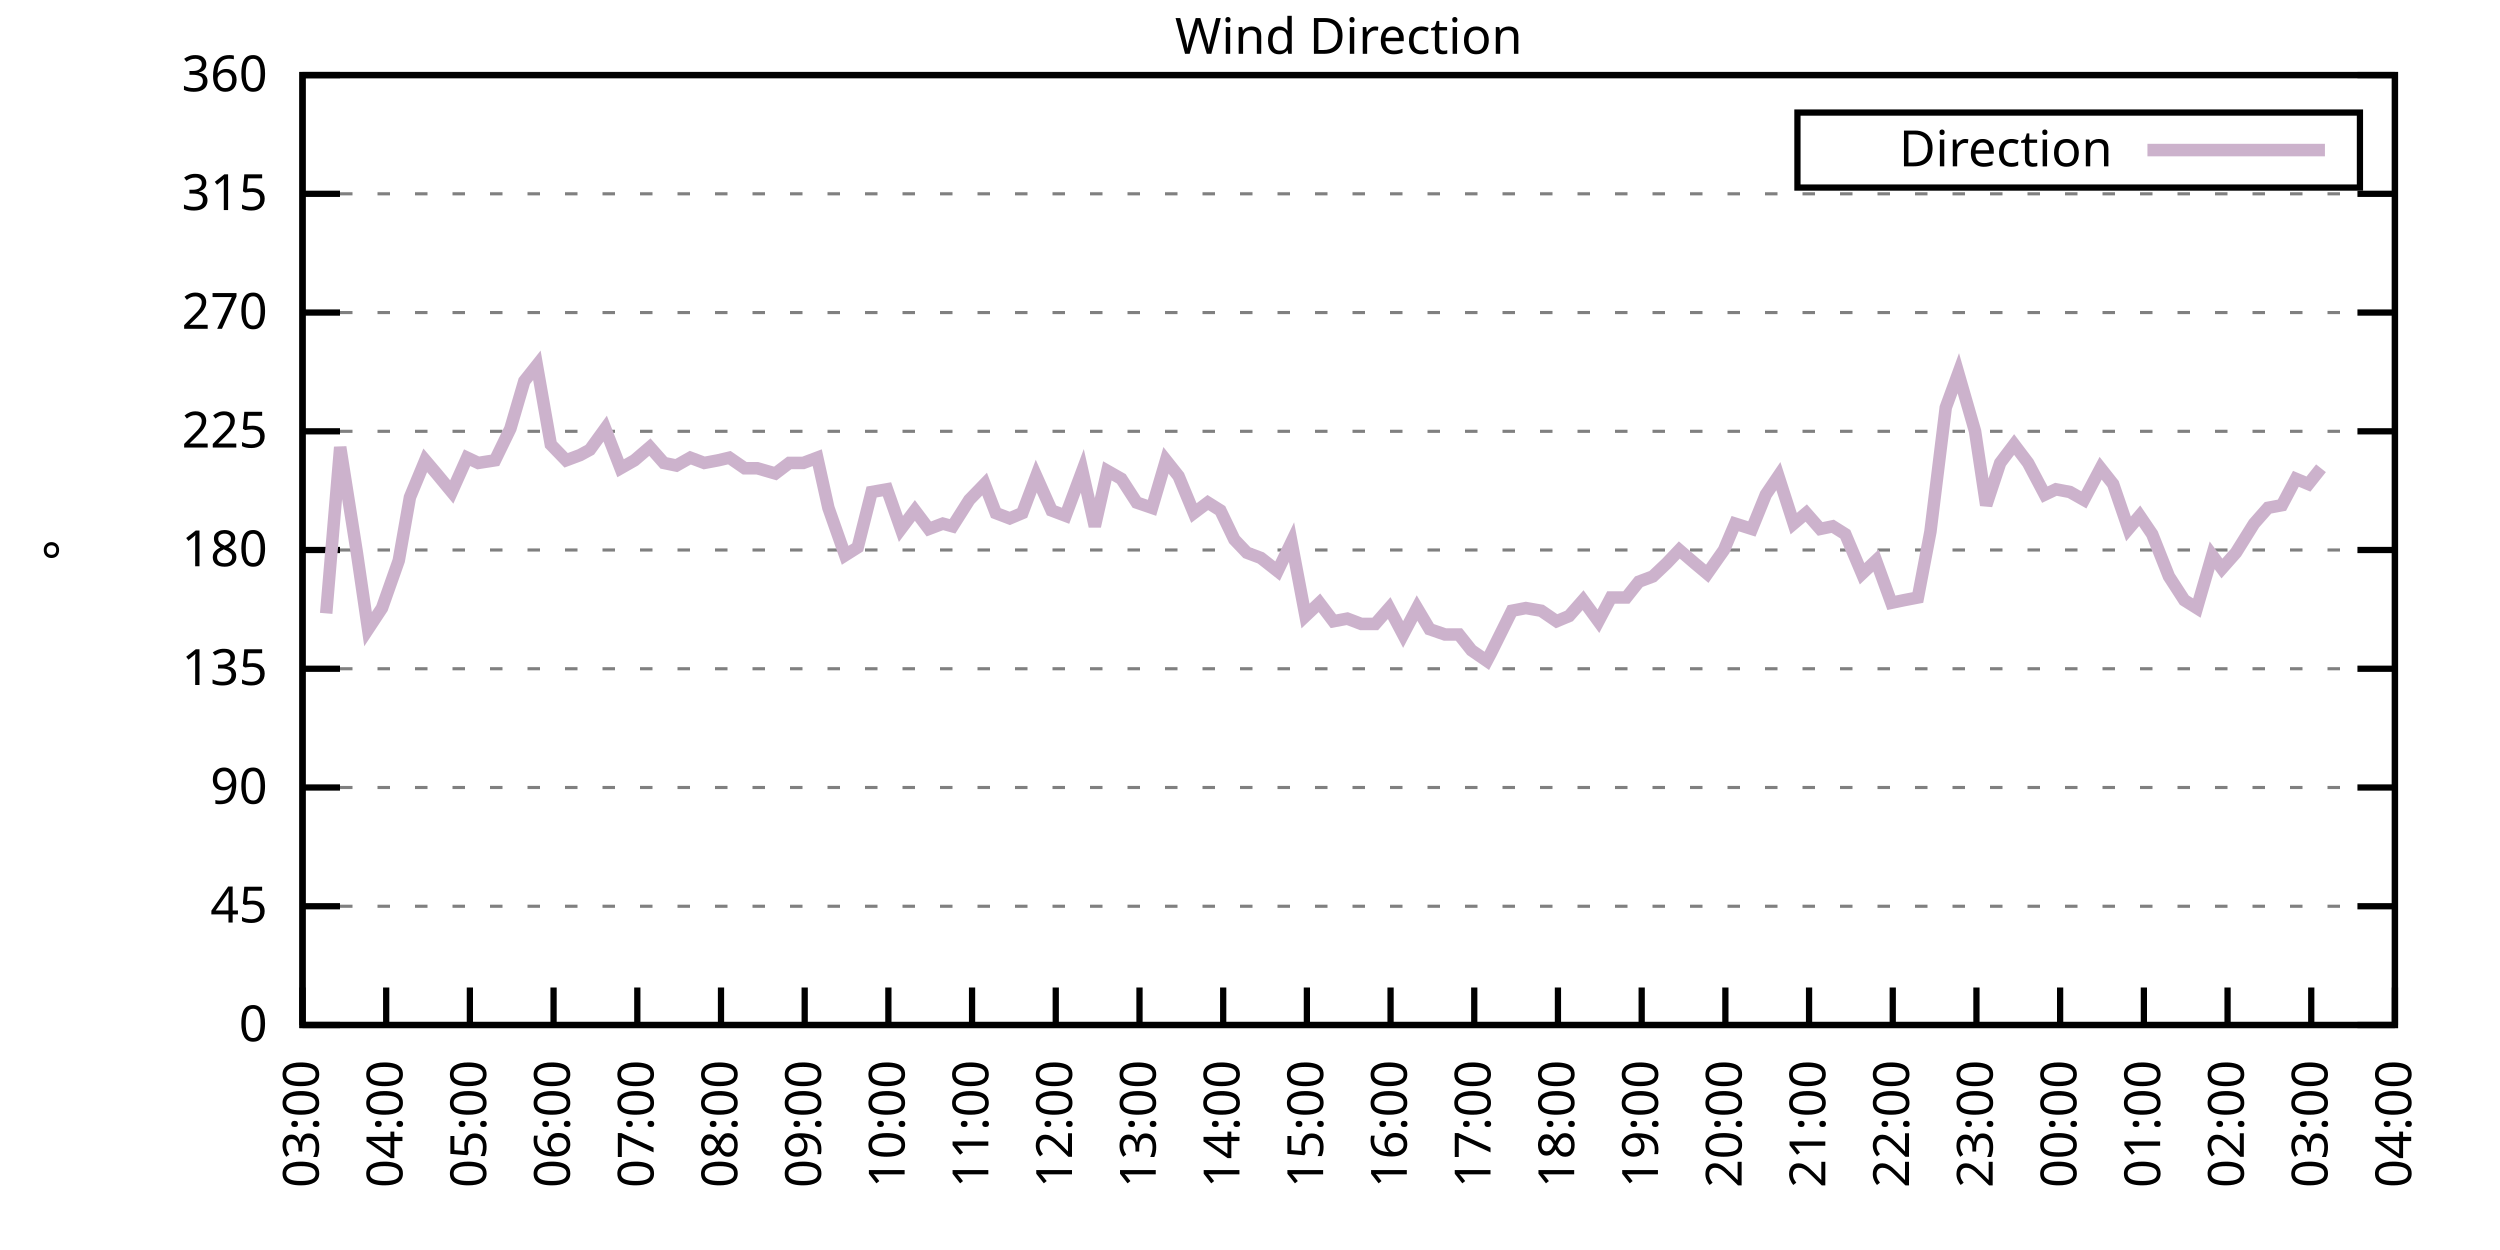
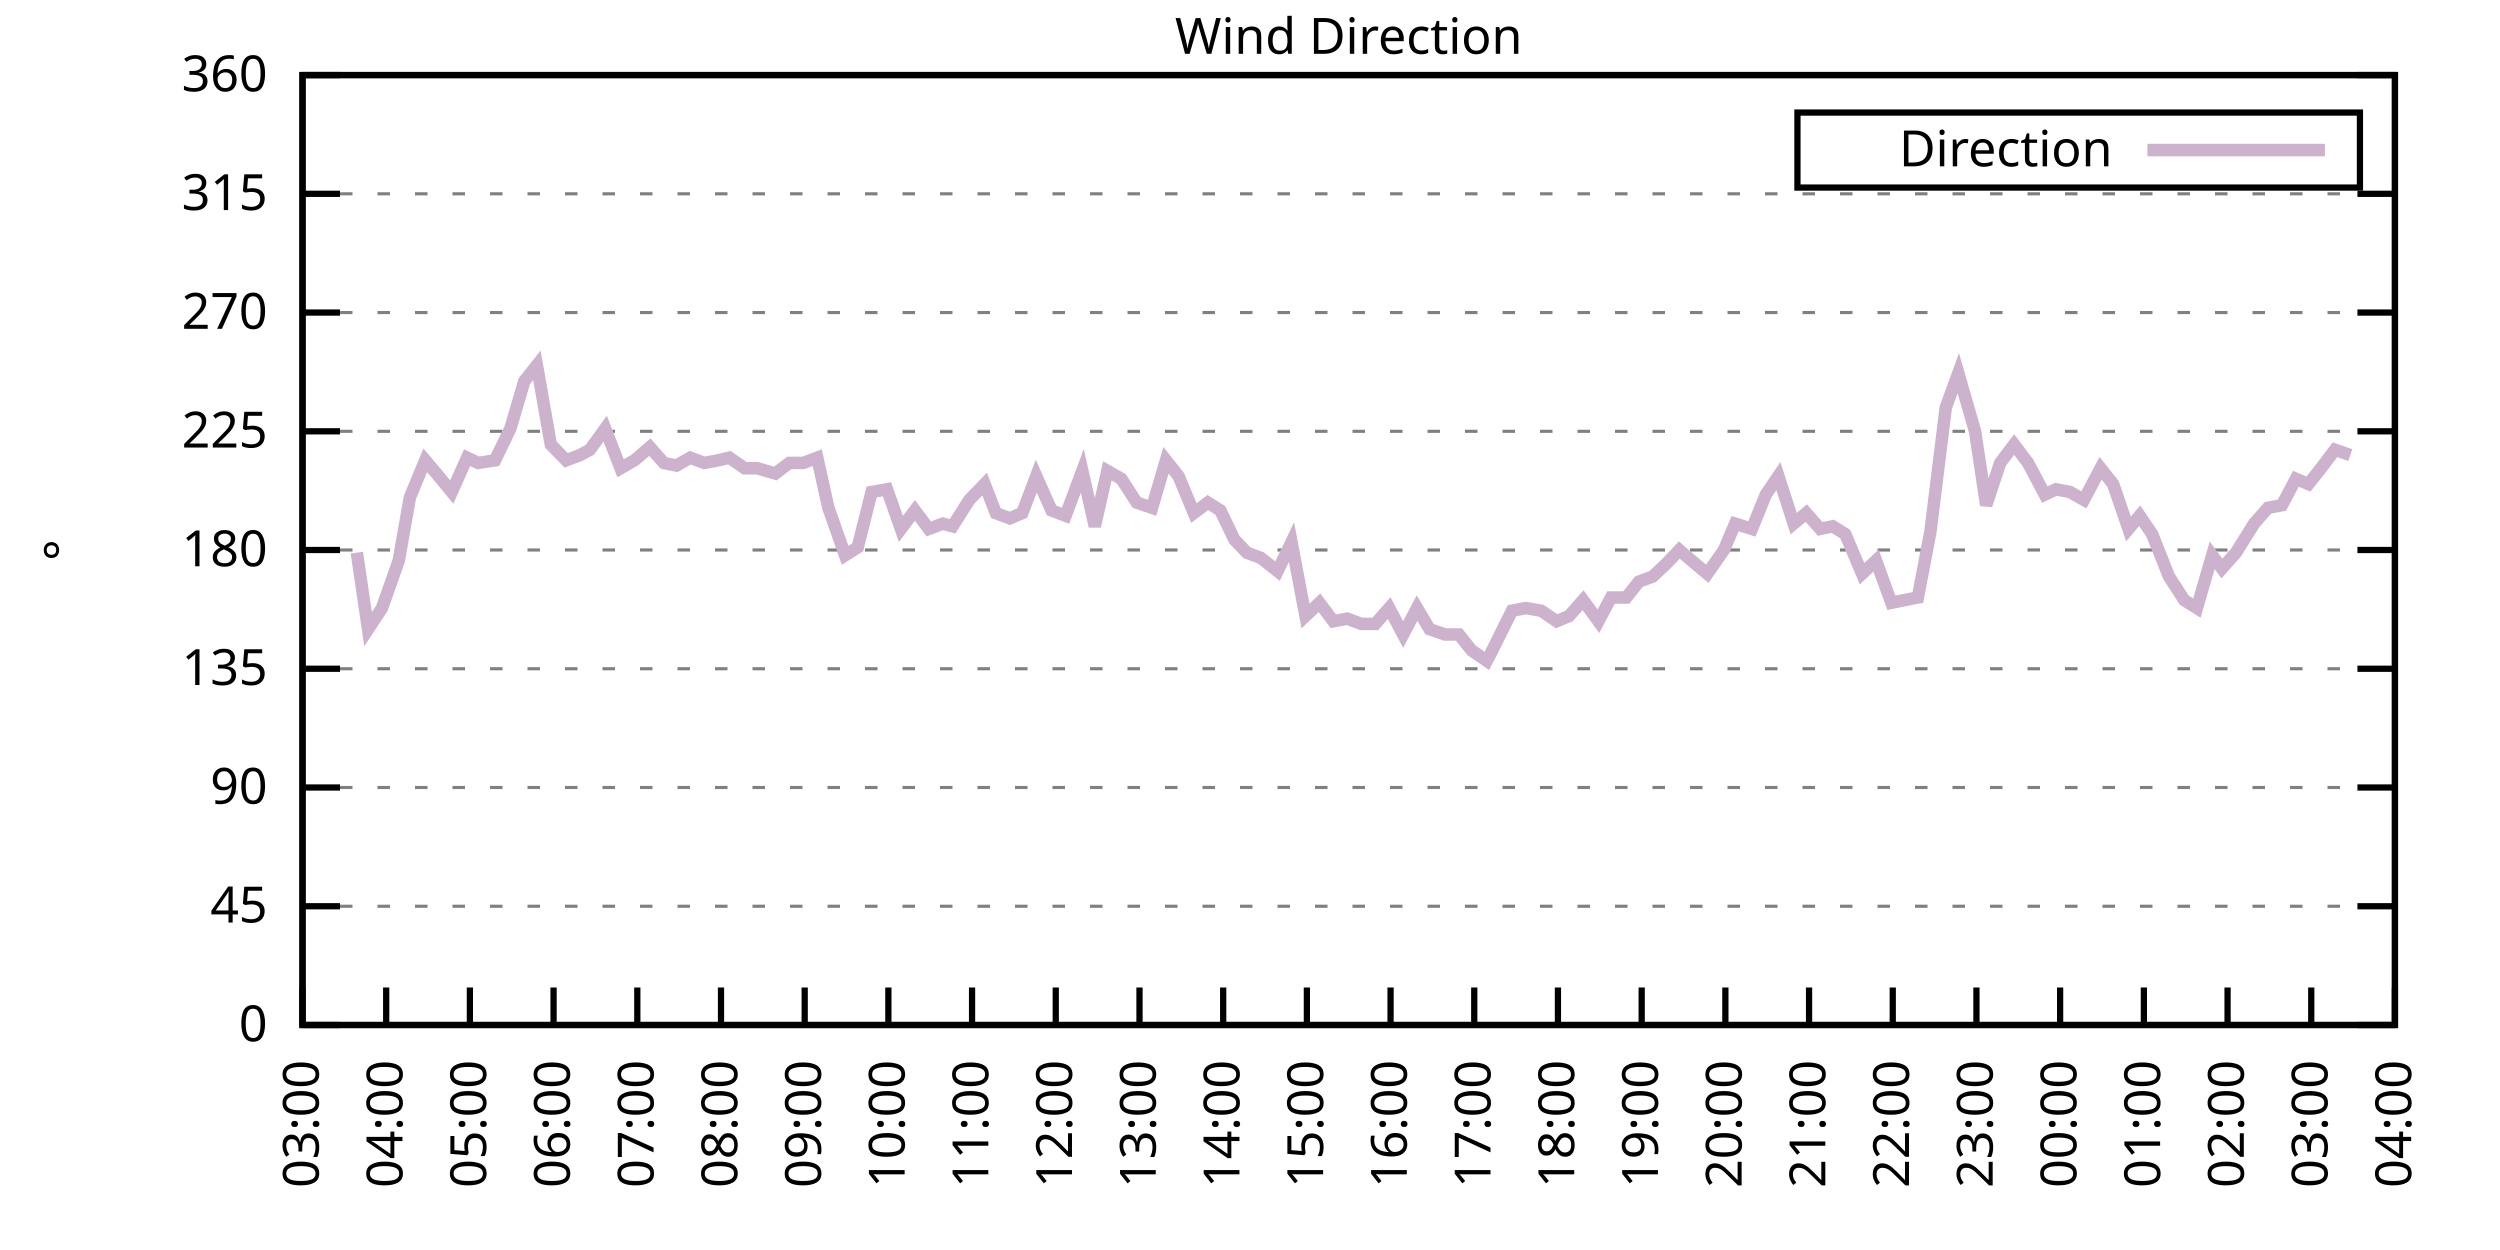
<svg xmlns="http://www.w3.org/2000/svg" xmlns:xlink="http://www.w3.org/1999/xlink" width="400" height="200" viewBox="0 0 400 200">
  <g id="gnuplot_canvas">
    <rect x="0" y="0" width="400" height="200" fill="none" />
    <defs>
      <circle id="gpDot" r="0.5" stroke-width="0.5" stroke="currentColor" />
      <path id="gpPt0" stroke-width="0.333" stroke="currentColor" d="M-1,0 h2 M0,-1 v2" />
      <path id="gpPt1" stroke-width="0.333" stroke="currentColor" d="M-1,-1 L1,1 M1,-1 L-1,1" />
      <path id="gpPt2" stroke-width="0.333" stroke="currentColor" d="M-1,0 L1,0 M0,-1 L0,1 M-1,-1 L1,1 M-1,1 L1,-1" />
      <rect id="gpPt3" stroke-width="0.333" stroke="currentColor" x="-1" y="-1" width="2" height="2" />
      <rect id="gpPt4" stroke-width="0.333" stroke="currentColor" fill="currentColor" x="-1" y="-1" width="2" height="2" />
      <circle id="gpPt5" stroke-width="0.333" stroke="currentColor" cx="0" cy="0" r="1" />
      <use xlink:href="#gpPt5" id="gpPt6" fill="currentColor" stroke="none" />
      <path id="gpPt7" stroke-width="0.333" stroke="currentColor" d="M0,-1.33 L-1.33,0.67 L1.33,0.67 z" />
      <use xlink:href="#gpPt7" id="gpPt8" fill="currentColor" stroke="none" />
      <use xlink:href="#gpPt7" id="gpPt9" stroke="currentColor" transform="rotate(180)" />
      <use xlink:href="#gpPt9" id="gpPt10" fill="currentColor" stroke="none" />
      <use xlink:href="#gpPt3" id="gpPt11" stroke="currentColor" transform="rotate(45)" />
      <use xlink:href="#gpPt11" id="gpPt12" fill="currentColor" stroke="none" />
      <path id="gpPt13" stroke-width="0.333" stroke="currentColor" d="M0,1.330 L1.265,0.411 L0.782,-1.067 L-0.782,-1.076 L-1.265,0.411 z" />
      <use xlink:href="#gpPt13" id="gpPt14" fill="currentColor" stroke="none" />
      <filter id="textbox" filterUnits="objectBoundingBox" x="0" y="0" height="1" width="1">
        <feFlood flood-color="white" flood-opacity="1" result="bgnd" />
        <feComposite in="SourceGraphic" in2="bgnd" operator="atop" />
      </filter>
      <filter id="greybox" filterUnits="objectBoundingBox" x="0" y="0" height="1" width="1">
        <feFlood flood-color="lightgrey" flood-opacity="1" result="grey" />
        <feComposite in="SourceGraphic" in2="grey" operator="atop" />
      </filter>
    </defs>
    <g fill="none" color="white" stroke="currentColor" stroke-width="1.00" stroke-linecap="butt" stroke-linejoin="miter">
</g>
    <g fill="none" color="black" stroke="currentColor" stroke-width="1.00" stroke-linecap="butt" stroke-linejoin="miter">
      <g stroke="none" shape-rendering="crispEdges">
        <polygon fill="rgb(255, 255, 255)" points="48.40,164.00 383.18,164.00 383.18,12.02 48.40,12.02 " />
      </g>
    </g>
    <g fill="none" color="black" stroke="currentColor" stroke-width="1.00" stroke-linecap="butt" stroke-linejoin="miter">
</g>
    <g fill="none" color="black" stroke="black" stroke-width="0.50" stroke-linecap="butt" stroke-linejoin="miter">
</g>
    <g fill="none" color="gray" stroke="currentColor" stroke-width="0.50" stroke-linecap="butt" stroke-linejoin="miter">
      <path stroke="gray" stroke-dasharray="2,4" class="gridline" d="M48.40,164.00 L383.19,164.00  " />
    </g>
    <g fill="none" color="gray" stroke="gray" stroke-width="1.00" stroke-linecap="butt" stroke-linejoin="miter">
</g>
    <g fill="none" color="black" stroke="currentColor" stroke-width="1.00" stroke-linecap="butt" stroke-linejoin="miter">
      <path stroke="black" d="M48.40,164.00 L54.40,164.00 M383.19,164.00 L377.19,164.00  " />
      <g transform="translate(42.80,166.60)" stroke="none" fill="black" font-family="Sans" font-size="8.00" text-anchor="end">
        <text>
          <tspan font-family="Sans"> 0</tspan>
        </text>
      </g>
    </g>
    <g fill="none" color="black" stroke="currentColor" stroke-width="1.00" stroke-linecap="butt" stroke-linejoin="miter">
</g>
    <g fill="none" color="black" stroke="black" stroke-width="0.50" stroke-linecap="butt" stroke-linejoin="miter">
</g>
    <g fill="none" color="gray" stroke="currentColor" stroke-width="0.50" stroke-linecap="butt" stroke-linejoin="miter">
      <path stroke="gray" stroke-dasharray="2,4" class="gridline" d="M48.40,145.00 L383.19,145.00  " />
    </g>
    <g fill="none" color="gray" stroke="gray" stroke-width="1.00" stroke-linecap="butt" stroke-linejoin="miter">
</g>
    <g fill="none" color="black" stroke="currentColor" stroke-width="1.00" stroke-linecap="butt" stroke-linejoin="miter">
      <path stroke="black" d="M48.40,145.00 L54.40,145.00 M383.19,145.00 L377.19,145.00  " />
      <g transform="translate(42.80,147.60)" stroke="none" fill="black" font-family="Sans" font-size="8.00" text-anchor="end">
        <text>
          <tspan font-family="Sans"> 45</tspan>
        </text>
      </g>
    </g>
    <g fill="none" color="black" stroke="currentColor" stroke-width="1.00" stroke-linecap="butt" stroke-linejoin="miter">
</g>
    <g fill="none" color="black" stroke="black" stroke-width="0.50" stroke-linecap="butt" stroke-linejoin="miter">
</g>
    <g fill="none" color="gray" stroke="currentColor" stroke-width="0.50" stroke-linecap="butt" stroke-linejoin="miter">
      <path stroke="gray" stroke-dasharray="2,4" class="gridline" d="M48.40,126.00 L383.19,126.00  " />
    </g>
    <g fill="none" color="gray" stroke="gray" stroke-width="1.00" stroke-linecap="butt" stroke-linejoin="miter">
</g>
    <g fill="none" color="black" stroke="currentColor" stroke-width="1.00" stroke-linecap="butt" stroke-linejoin="miter">
      <path stroke="black" d="M48.40,126.00 L54.40,126.00 M383.19,126.00 L377.19,126.00  " />
      <g transform="translate(42.80,128.60)" stroke="none" fill="black" font-family="Sans" font-size="8.00" text-anchor="end">
        <text>
          <tspan font-family="Sans"> 90</tspan>
        </text>
      </g>
    </g>
    <g fill="none" color="black" stroke="currentColor" stroke-width="1.00" stroke-linecap="butt" stroke-linejoin="miter">
</g>
    <g fill="none" color="black" stroke="black" stroke-width="0.50" stroke-linecap="butt" stroke-linejoin="miter">
</g>
    <g fill="none" color="gray" stroke="currentColor" stroke-width="0.50" stroke-linecap="butt" stroke-linejoin="miter">
      <path stroke="gray" stroke-dasharray="2,4" class="gridline" d="M48.40,107.00 L383.19,107.00  " />
    </g>
    <g fill="none" color="gray" stroke="gray" stroke-width="1.00" stroke-linecap="butt" stroke-linejoin="miter">
</g>
    <g fill="none" color="black" stroke="currentColor" stroke-width="1.00" stroke-linecap="butt" stroke-linejoin="miter">
      <path stroke="black" d="M48.40,107.00 L54.40,107.00 M383.19,107.00 L377.19,107.00  " />
      <g transform="translate(42.80,109.60)" stroke="none" fill="black" font-family="Sans" font-size="8.00" text-anchor="end">
        <text>
          <tspan font-family="Sans"> 135</tspan>
        </text>
      </g>
    </g>
    <g fill="none" color="black" stroke="currentColor" stroke-width="1.00" stroke-linecap="butt" stroke-linejoin="miter">
</g>
    <g fill="none" color="black" stroke="black" stroke-width="0.50" stroke-linecap="butt" stroke-linejoin="miter">
</g>
    <g fill="none" color="gray" stroke="currentColor" stroke-width="0.50" stroke-linecap="butt" stroke-linejoin="miter">
      <path stroke="gray" stroke-dasharray="2,4" class="gridline" d="M48.40,88.00 L383.19,88.00  " />
    </g>
    <g fill="none" color="gray" stroke="gray" stroke-width="1.00" stroke-linecap="butt" stroke-linejoin="miter">
</g>
    <g fill="none" color="black" stroke="currentColor" stroke-width="1.00" stroke-linecap="butt" stroke-linejoin="miter">
      <path stroke="black" d="M48.40,88.00 L54.40,88.00 M383.19,88.00 L377.19,88.00  " />
      <g transform="translate(42.80,90.60)" stroke="none" fill="black" font-family="Sans" font-size="8.00" text-anchor="end">
        <text>
          <tspan font-family="Sans"> 180</tspan>
        </text>
      </g>
    </g>
    <g fill="none" color="black" stroke="currentColor" stroke-width="1.00" stroke-linecap="butt" stroke-linejoin="miter">
</g>
    <g fill="none" color="black" stroke="black" stroke-width="0.50" stroke-linecap="butt" stroke-linejoin="miter">
</g>
    <g fill="none" color="gray" stroke="currentColor" stroke-width="0.50" stroke-linecap="butt" stroke-linejoin="miter">
      <path stroke="gray" stroke-dasharray="2,4" class="gridline" d="M48.40,69.01 L383.19,69.01  " />
    </g>
    <g fill="none" color="gray" stroke="gray" stroke-width="1.00" stroke-linecap="butt" stroke-linejoin="miter">
</g>
    <g fill="none" color="black" stroke="currentColor" stroke-width="1.00" stroke-linecap="butt" stroke-linejoin="miter">
      <path stroke="black" d="M48.40,69.01 L54.40,69.01 M383.19,69.01 L377.19,69.01  " />
      <g transform="translate(42.80,71.61)" stroke="none" fill="black" font-family="Sans" font-size="8.00" text-anchor="end">
        <text>
          <tspan font-family="Sans"> 225</tspan>
        </text>
      </g>
    </g>
    <g fill="none" color="black" stroke="currentColor" stroke-width="1.00" stroke-linecap="butt" stroke-linejoin="miter">
</g>
    <g fill="none" color="black" stroke="black" stroke-width="0.50" stroke-linecap="butt" stroke-linejoin="miter">
</g>
    <g fill="none" color="gray" stroke="currentColor" stroke-width="0.50" stroke-linecap="butt" stroke-linejoin="miter">
      <path stroke="gray" stroke-dasharray="2,4" class="gridline" d="M48.40,50.01 L383.19,50.01  " />
    </g>
    <g fill="none" color="gray" stroke="gray" stroke-width="1.00" stroke-linecap="butt" stroke-linejoin="miter">
</g>
    <g fill="none" color="black" stroke="currentColor" stroke-width="1.00" stroke-linecap="butt" stroke-linejoin="miter">
      <path stroke="black" d="M48.40,50.01 L54.40,50.01 M383.19,50.01 L377.19,50.01  " />
      <g transform="translate(42.80,52.61)" stroke="none" fill="black" font-family="Sans" font-size="8.00" text-anchor="end">
        <text>
          <tspan font-family="Sans"> 270</tspan>
        </text>
      </g>
    </g>
    <g fill="none" color="black" stroke="currentColor" stroke-width="1.00" stroke-linecap="butt" stroke-linejoin="miter">
</g>
    <g fill="none" color="black" stroke="black" stroke-width="0.50" stroke-linecap="butt" stroke-linejoin="miter">
</g>
    <g fill="none" color="gray" stroke="currentColor" stroke-width="0.50" stroke-linecap="butt" stroke-linejoin="miter">
      <path stroke="gray" stroke-dasharray="2,4" class="gridline" d="M48.40,31.01 L383.19,31.01  " />
    </g>
    <g fill="none" color="gray" stroke="gray" stroke-width="1.00" stroke-linecap="butt" stroke-linejoin="miter">
</g>
    <g fill="none" color="black" stroke="currentColor" stroke-width="1.00" stroke-linecap="butt" stroke-linejoin="miter">
      <path stroke="black" d="M48.40,31.01 L54.40,31.01 M383.19,31.01 L377.19,31.01  " />
      <g transform="translate(42.80,33.61)" stroke="none" fill="black" font-family="Sans" font-size="8.00" text-anchor="end">
        <text>
          <tspan font-family="Sans"> 315</tspan>
        </text>
      </g>
    </g>
    <g fill="none" color="black" stroke="currentColor" stroke-width="1.00" stroke-linecap="butt" stroke-linejoin="miter">
</g>
    <g fill="none" color="black" stroke="black" stroke-width="0.50" stroke-linecap="butt" stroke-linejoin="miter">
</g>
    <g fill="none" color="gray" stroke="currentColor" stroke-width="0.50" stroke-linecap="butt" stroke-linejoin="miter">
      <path stroke="gray" stroke-dasharray="2,4" class="gridline" d="M48.40,12.01 L383.19,12.01  " />
    </g>
    <g fill="none" color="gray" stroke="gray" stroke-width="1.00" stroke-linecap="butt" stroke-linejoin="miter">
</g>
    <g fill="none" color="black" stroke="currentColor" stroke-width="1.00" stroke-linecap="butt" stroke-linejoin="miter">
      <path stroke="black" d="M48.40,12.01 L54.40,12.01 M383.19,12.01 L377.19,12.01  " />
      <g transform="translate(42.80,14.61)" stroke="none" fill="black" font-family="Sans" font-size="8.00" text-anchor="end">
        <text>
          <tspan font-family="Sans"> 360</tspan>
        </text>
      </g>
    </g>
    <g fill="none" color="black" stroke="currentColor" stroke-width="1.00" stroke-linecap="butt" stroke-linejoin="miter">
      <path stroke="black" d="M48.40,164.00 L48.40,158.00  " />
      <g transform="translate(51.00,169.60) rotate(270.00)" stroke="none" fill="black" font-family="Sans" font-size="8.00" text-anchor="end">
        <text>
          <tspan font-family="Sans">03:00</tspan>
        </text>
      </g>
    </g>
    <g fill="none" color="black" stroke="currentColor" stroke-width="1.00" stroke-linecap="butt" stroke-linejoin="miter">
      <path stroke="black" d="M61.79,164.00 L61.79,158.00  " />
      <g transform="translate(64.39,169.60) rotate(270.00)" stroke="none" fill="black" font-family="Sans" font-size="8.00" text-anchor="end">
        <text>
          <tspan font-family="Sans">04:00</tspan>
        </text>
      </g>
    </g>
    <g fill="none" color="black" stroke="currentColor" stroke-width="1.00" stroke-linecap="butt" stroke-linejoin="miter">
      <path stroke="black" d="M75.18,164.00 L75.18,158.00  " />
      <g transform="translate(77.78,169.60) rotate(270.00)" stroke="none" fill="black" font-family="Sans" font-size="8.00" text-anchor="end">
        <text>
          <tspan font-family="Sans">05:00</tspan>
        </text>
      </g>
    </g>
    <g fill="none" color="black" stroke="currentColor" stroke-width="1.00" stroke-linecap="butt" stroke-linejoin="miter">
      <path stroke="black" d="M88.57,164.00 L88.57,158.00  " />
      <g transform="translate(91.17,169.60) rotate(270.00)" stroke="none" fill="black" font-family="Sans" font-size="8.00" text-anchor="end">
        <text>
          <tspan font-family="Sans">06:00</tspan>
        </text>
      </g>
    </g>
    <g fill="none" color="black" stroke="currentColor" stroke-width="1.00" stroke-linecap="butt" stroke-linejoin="miter">
      <path stroke="black" d="M101.97,164.00 L101.97,158.00  " />
      <g transform="translate(104.57,169.60) rotate(270.00)" stroke="none" fill="black" font-family="Sans" font-size="8.00" text-anchor="end">
        <text>
          <tspan font-family="Sans">07:00</tspan>
        </text>
      </g>
    </g>
    <g fill="none" color="black" stroke="currentColor" stroke-width="1.00" stroke-linecap="butt" stroke-linejoin="miter">
      <path stroke="black" d="M115.36,164.00 L115.36,158.00  " />
      <g transform="translate(117.96,169.60) rotate(270.00)" stroke="none" fill="black" font-family="Sans" font-size="8.00" text-anchor="end">
        <text>
          <tspan font-family="Sans">08:00</tspan>
        </text>
      </g>
    </g>
    <g fill="none" color="black" stroke="currentColor" stroke-width="1.00" stroke-linecap="butt" stroke-linejoin="miter">
      <path stroke="black" d="M128.75,164.00 L128.75,158.00  " />
      <g transform="translate(131.35,169.60) rotate(270.00)" stroke="none" fill="black" font-family="Sans" font-size="8.00" text-anchor="end">
        <text>
          <tspan font-family="Sans">09:00</tspan>
        </text>
      </g>
    </g>
    <g fill="none" color="black" stroke="currentColor" stroke-width="1.00" stroke-linecap="butt" stroke-linejoin="miter">
      <path stroke="black" d="M142.14,164.00 L142.14,158.00  " />
      <g transform="translate(144.74,169.60) rotate(270.00)" stroke="none" fill="black" font-family="Sans" font-size="8.00" text-anchor="end">
        <text>
          <tspan font-family="Sans">10:00</tspan>
        </text>
      </g>
    </g>
    <g fill="none" color="black" stroke="currentColor" stroke-width="1.00" stroke-linecap="butt" stroke-linejoin="miter">
      <path stroke="black" d="M155.53,164.00 L155.53,158.00  " />
      <g transform="translate(158.13,169.60) rotate(270.00)" stroke="none" fill="black" font-family="Sans" font-size="8.00" text-anchor="end">
        <text>
          <tspan font-family="Sans">11:00</tspan>
        </text>
      </g>
    </g>
    <g fill="none" color="black" stroke="currentColor" stroke-width="1.00" stroke-linecap="butt" stroke-linejoin="miter">
      <path stroke="black" d="M168.92,164.00 L168.92,158.00  " />
      <g transform="translate(171.52,169.60) rotate(270.00)" stroke="none" fill="black" font-family="Sans" font-size="8.00" text-anchor="end">
        <text>
          <tspan font-family="Sans">12:00</tspan>
        </text>
      </g>
    </g>
    <g fill="none" color="black" stroke="currentColor" stroke-width="1.00" stroke-linecap="butt" stroke-linejoin="miter">
      <path stroke="black" d="M182.32,164.00 L182.32,158.00  " />
      <g transform="translate(184.92,169.60) rotate(270.00)" stroke="none" fill="black" font-family="Sans" font-size="8.00" text-anchor="end">
        <text>
          <tspan font-family="Sans">13:00</tspan>
        </text>
      </g>
    </g>
    <g fill="none" color="black" stroke="currentColor" stroke-width="1.00" stroke-linecap="butt" stroke-linejoin="miter">
      <path stroke="black" d="M195.71,164.00 L195.71,158.00  " />
      <g transform="translate(198.31,169.60) rotate(270.00)" stroke="none" fill="black" font-family="Sans" font-size="8.00" text-anchor="end">
        <text>
          <tspan font-family="Sans">14:00</tspan>
        </text>
      </g>
    </g>
    <g fill="none" color="black" stroke="currentColor" stroke-width="1.00" stroke-linecap="butt" stroke-linejoin="miter">
      <path stroke="black" d="M209.10,164.00 L209.10,158.00  " />
      <g transform="translate(211.70,169.60) rotate(270.00)" stroke="none" fill="black" font-family="Sans" font-size="8.00" text-anchor="end">
        <text>
          <tspan font-family="Sans">15:00</tspan>
        </text>
      </g>
    </g>
    <g fill="none" color="black" stroke="currentColor" stroke-width="1.00" stroke-linecap="butt" stroke-linejoin="miter">
      <path stroke="black" d="M222.49,164.00 L222.49,158.00  " />
      <g transform="translate(225.09,169.60) rotate(270.00)" stroke="none" fill="black" font-family="Sans" font-size="8.00" text-anchor="end">
        <text>
          <tspan font-family="Sans">16:00</tspan>
        </text>
      </g>
    </g>
    <g fill="none" color="black" stroke="currentColor" stroke-width="1.00" stroke-linecap="butt" stroke-linejoin="miter">
      <path stroke="black" d="M235.88,164.00 L235.88,158.00  " />
      <g transform="translate(238.48,169.60) rotate(270.00)" stroke="none" fill="black" font-family="Sans" font-size="8.00" text-anchor="end">
        <text>
          <tspan font-family="Sans">17:00</tspan>
        </text>
      </g>
    </g>
    <g fill="none" color="black" stroke="currentColor" stroke-width="1.00" stroke-linecap="butt" stroke-linejoin="miter">
      <path stroke="black" d="M249.27,164.00 L249.27,158.00  " />
      <g transform="translate(251.87,169.60) rotate(270.00)" stroke="none" fill="black" font-family="Sans" font-size="8.00" text-anchor="end">
        <text>
          <tspan font-family="Sans">18:00</tspan>
        </text>
      </g>
    </g>
    <g fill="none" color="black" stroke="currentColor" stroke-width="1.00" stroke-linecap="butt" stroke-linejoin="miter">
      <path stroke="black" d="M262.67,164.00 L262.67,158.00  " />
      <g transform="translate(265.27,169.60) rotate(270.00)" stroke="none" fill="black" font-family="Sans" font-size="8.00" text-anchor="end">
        <text>
          <tspan font-family="Sans">19:00</tspan>
        </text>
      </g>
    </g>
    <g fill="none" color="black" stroke="currentColor" stroke-width="1.00" stroke-linecap="butt" stroke-linejoin="miter">
      <path stroke="black" d="M276.06,164.00 L276.06,158.00  " />
      <g transform="translate(278.66,169.60) rotate(270.00)" stroke="none" fill="black" font-family="Sans" font-size="8.00" text-anchor="end">
        <text>
          <tspan font-family="Sans">20:00</tspan>
        </text>
      </g>
    </g>
    <g fill="none" color="black" stroke="currentColor" stroke-width="1.00" stroke-linecap="butt" stroke-linejoin="miter">
      <path stroke="black" d="M289.45,164.00 L289.45,158.00  " />
      <g transform="translate(292.05,169.60) rotate(270.00)" stroke="none" fill="black" font-family="Sans" font-size="8.00" text-anchor="end">
        <text>
          <tspan font-family="Sans">21:00</tspan>
        </text>
      </g>
    </g>
    <g fill="none" color="black" stroke="currentColor" stroke-width="1.00" stroke-linecap="butt" stroke-linejoin="miter">
      <path stroke="black" d="M302.84,164.00 L302.84,158.00  " />
      <g transform="translate(305.44,169.60) rotate(270.00)" stroke="none" fill="black" font-family="Sans" font-size="8.00" text-anchor="end">
        <text>
          <tspan font-family="Sans">22:00</tspan>
        </text>
      </g>
    </g>
    <g fill="none" color="black" stroke="currentColor" stroke-width="1.00" stroke-linecap="butt" stroke-linejoin="miter">
      <path stroke="black" d="M316.23,164.00 L316.23,158.00  " />
      <g transform="translate(318.83,169.60) rotate(270.00)" stroke="none" fill="black" font-family="Sans" font-size="8.00" text-anchor="end">
        <text>
          <tspan font-family="Sans">23:00</tspan>
        </text>
      </g>
    </g>
    <g fill="none" color="black" stroke="currentColor" stroke-width="1.00" stroke-linecap="butt" stroke-linejoin="miter">
      <path stroke="black" d="M329.62,164.00 L329.62,158.00  " />
      <g transform="translate(332.22,169.60) rotate(270.00)" stroke="none" fill="black" font-family="Sans" font-size="8.00" text-anchor="end">
        <text>
          <tspan font-family="Sans">00:00</tspan>
        </text>
      </g>
    </g>
    <g fill="none" color="black" stroke="currentColor" stroke-width="1.00" stroke-linecap="butt" stroke-linejoin="miter">
      <path stroke="black" d="M343.02,164.00 L343.02,158.00  " />
      <g transform="translate(345.62,169.60) rotate(270.00)" stroke="none" fill="black" font-family="Sans" font-size="8.00" text-anchor="end">
        <text>
          <tspan font-family="Sans">01:00</tspan>
        </text>
      </g>
    </g>
    <g fill="none" color="black" stroke="currentColor" stroke-width="1.00" stroke-linecap="butt" stroke-linejoin="miter">
      <path stroke="black" d="M356.41,164.00 L356.41,158.00  " />
      <g transform="translate(359.01,169.60) rotate(270.00)" stroke="none" fill="black" font-family="Sans" font-size="8.00" text-anchor="end">
        <text>
          <tspan font-family="Sans">02:00</tspan>
        </text>
      </g>
    </g>
    <g fill="none" color="black" stroke="currentColor" stroke-width="1.00" stroke-linecap="butt" stroke-linejoin="miter">
      <path stroke="black" d="M369.80,164.00 L369.80,158.00  " />
      <g transform="translate(372.40,169.60) rotate(270.00)" stroke="none" fill="black" font-family="Sans" font-size="8.00" text-anchor="end">
        <text>
          <tspan font-family="Sans">03:00</tspan>
        </text>
      </g>
    </g>
    <g fill="none" color="black" stroke="currentColor" stroke-width="1.00" stroke-linecap="butt" stroke-linejoin="miter">
      <path stroke="black" d="M383.19,164.00 L383.19,158.00  " />
      <g transform="translate(385.79,169.60) rotate(270.00)" stroke="none" fill="black" font-family="Sans" font-size="8.00" text-anchor="end">
        <text>
          <tspan font-family="Sans">04:00</tspan>
        </text>
      </g>
    </g>
    <g fill="none" color="black" stroke="currentColor" stroke-width="1.00" stroke-linecap="butt" stroke-linejoin="miter">
</g>
    <g fill="none" color="black" stroke="currentColor" stroke-width="1.00" stroke-linecap="butt" stroke-linejoin="miter">
      <path stroke="black" d="M48.40,12.01 L48.40,164.00 L383.19,164.00 L383.19,12.01 L48.40,12.01 Z  " />
    </g>
    <g fill="none" color="black" stroke="currentColor" stroke-width="1.00" stroke-linecap="butt" stroke-linejoin="miter">
</g>
    <g fill="none" color="black" stroke="currentColor" stroke-width="1.00" stroke-linecap="butt" stroke-linejoin="miter">
      <path stroke="black" d="M287.59,30.01 L287.59,18.01 L377.59,18.01 L377.59,30.01 L287.59,30.01 Z  " />
    </g>
    <g id="Wind_direction_plot_1">
      <g fill="none" color="white" stroke="black" stroke-width="2.00" stroke-linecap="butt" stroke-linejoin="miter">
</g>
      <g fill="none" color="black" stroke="currentColor" stroke-width="2.00" stroke-linecap="butt" stroke-linejoin="miter">
        <g transform="translate(337.99,26.61)" stroke="none" fill="black" font-family="Sans" font-size="8.00" text-anchor="end">
          <text>
            <tspan font-family="Sans">Direction</tspan>
          </text>
        </g>
      </g>
      <g fill="none" color="black" stroke="currentColor" stroke-width="2.00" stroke-linecap="butt" stroke-linejoin="miter">
-         <path stroke="rgb(204, 178, 204)" d="M343.59,24.01 L371.99,24.01 M52.19,98.14 L54.43,71.54 L57.10,88.43 L58.89,100.67 L61.12,97.29 L63.80,89.69   L65.59,79.56 L68.04,73.65 L69.83,75.76 L72.28,78.72 L74.74,73.23 L76.52,74.07 L79.20,73.65 L81.66,68.58   L83.89,60.98 L85.90,58.45 L88.13,71.12 L90.58,73.65 L92.82,72.81 L94.38,71.96 L96.83,68.58 L99.29,74.92   L101.52,73.65 L103.98,71.54 L106.21,74.07 L108.22,74.49 L110.45,73.23 L112.68,74.07 L114.91,73.65 L116.70,73.23   L119.15,74.92 L121.16,74.92 L124.06,75.76 L126.29,74.07 L128.53,74.07 L130.76,73.23 L132.54,81.25 L135.22,88.85   L137.23,87.58 L139.46,78.72 L141.92,78.29 L144.15,84.63 L146.38,81.67 L148.61,84.63 L150.85,83.78 L152.41,84.21   L155.09,79.98 L157.54,77.45 L159.33,82.09 L161.56,82.94 L163.57,82.09 L165.80,76.18 L168.25,81.67 L170.49,82.52   L173.17,75.34 L175.17,84.21 L177.18,75.34 L179.41,76.61 L181.87,80.41 L184.32,81.25 L186.56,73.65 L188.57,76.18   L191.02,82.09 L193.25,80.41 L195.26,81.67 L197.49,86.32 L199.50,88.43 L201.73,89.27 L204.41,91.38 L206.64,86.74   L208.88,98.56 L211.11,96.45 L213.34,99.40 L215.57,98.98 L217.80,99.83 L220.04,99.83 L222.27,97.29 L224.50,101.52   L226.73,97.29 L228.74,100.67 L231.20,101.52 L233.43,101.52 L235.44,104.05 L237.89,105.74 L238.56,104.47 L241.91,97.72   L244.14,97.29 L246.60,97.72 L249.05,99.40 L251.06,98.56 L253.29,96.03 L255.75,99.40 L257.76,95.60 L260.21,95.60   L262.22,93.07 L264.45,92.23 L266.68,90.12 L268.69,88.00 L271.15,90.12 L273.16,91.80 L275.83,88.00 L277.62,83.78   L280.30,84.63 L282.53,79.14 L284.54,76.18 L286.99,83.78 L289.00,82.09 L291.23,84.63 L293.24,84.21 L295.25,85.47   L297.93,91.80 L300.16,89.69 L302.62,96.45 L304.63,96.03 L306.86,95.60 L308.87,85.05 L311.32,65.21 L313.33,59.72   L316.01,69.01 L317.79,80.83 L320.03,74.07 L322.26,71.12 L324.49,74.07 L327.17,79.14 L328.95,78.29 L331.19,78.72   L333.42,79.98 L336.10,74.92 L338.10,77.45 L340.56,84.63 L342.35,82.52 L344.35,85.47 L347.03,92.23 L349.49,96.03   L351.50,97.29 L353.95,88.85 L355.51,90.96 L357.75,88.43 L360.65,83.78 L362.88,81.25 L365.11,80.83 L367.34,76.61   L369.35,77.45 L371.36,74.92  " />
+         <path stroke="rgb(204, 178, 204)" d="M343.59,24.01 L371.99,24.01 M57.10,88.43 L58.89,100.67 L61.12,97.29 L63.80,89.69 L65.59,79.56 L68.04,73.65   L69.83,75.76 L72.28,78.72 L74.74,73.23 L76.52,74.07 L79.20,73.65 L81.66,68.58 L83.89,60.98 L85.90,58.45   L88.13,71.12 L90.58,73.65 L92.82,72.81 L94.38,71.96 L96.83,68.58 L99.29,74.92 L101.52,73.65 L103.98,71.54   L106.21,74.07 L108.22,74.49 L110.45,73.23 L112.68,74.07 L114.91,73.65 L116.70,73.23 L119.15,74.92 L121.16,74.92   L124.06,75.76 L126.29,74.07 L128.53,74.07 L130.76,73.23 L132.54,81.25 L135.22,88.85 L137.23,87.58 L139.46,78.72   L141.92,78.29 L144.15,84.63 L146.38,81.67 L148.61,84.63 L150.85,83.78 L152.41,84.21 L155.09,79.98 L157.54,77.45   L159.33,82.09 L161.56,82.94 L163.57,82.09 L165.80,76.18 L168.25,81.67 L170.49,82.52 L173.17,75.34 L175.17,84.21   L177.18,75.34 L179.41,76.61 L181.87,80.41 L184.32,81.25 L186.56,73.65 L188.57,76.18 L191.02,82.09 L193.25,80.41   L195.26,81.67 L197.49,86.32 L199.50,88.43 L201.73,89.27 L204.41,91.38 L206.64,86.74 L208.88,98.56 L211.11,96.45   L213.34,99.40 L215.57,98.98 L217.80,99.83 L220.04,99.83 L222.27,97.29 L224.50,101.52 L226.73,97.29 L228.74,100.67   L231.20,101.52 L233.43,101.52 L235.44,104.05 L237.89,105.74 L238.56,104.47 L241.91,97.72 L244.14,97.29 L246.60,97.72   L249.05,99.40 L251.06,98.56 L253.29,96.03 L255.75,99.40 L257.76,95.60 L260.21,95.60 L262.22,93.07 L264.45,92.23   L266.68,90.12 L268.69,88.00 L271.15,90.12 L273.16,91.80 L275.83,88.00 L277.62,83.78 L280.30,84.63 L282.53,79.14   L284.54,76.18 L286.99,83.78 L289.00,82.09 L291.23,84.63 L293.24,84.21 L295.25,85.47 L297.93,91.80 L300.16,89.69   L302.62,96.45 L304.63,96.03 L306.86,95.60 L308.87,85.05 L311.32,65.21 L313.33,59.72 L316.01,69.01 L317.79,80.83   L320.03,74.07 L322.26,71.12 L324.49,74.07 L327.17,79.14 L328.95,78.29 L331.19,78.72 L333.42,79.98 L336.10,74.92   L338.10,77.45 L340.56,84.63 L342.35,82.52 L344.35,85.47 L347.03,92.23 L349.49,96.03 L351.50,97.29 L353.95,88.85   L355.51,90.96 L357.75,88.43 L360.65,83.78 L362.88,81.25 L365.11,80.83 L367.34,76.61 L369.35,77.45 L371.36,74.92   L373.59,71.96 L376.05,72.81  " />
      </g>
    </g>
    <g fill="none" color="black" stroke="currentColor" stroke-width="2.00" stroke-linecap="butt" stroke-linejoin="miter">
</g>
    <g fill="none" color="black" stroke="black" stroke-width="1.00" stroke-linecap="butt" stroke-linejoin="miter">
</g>
    <g fill="none" color="black" stroke="currentColor" stroke-width="1.00" stroke-linecap="butt" stroke-linejoin="miter">
      <path stroke="black" d="M48.40,12.01 L48.40,164.00 L383.19,164.00 L383.19,12.01 L48.40,12.01 Z  " />
      <g transform="translate(12.80,88.01) rotate(270.00)" stroke="none" fill="black" font-family="Sans" font-size="8.00" text-anchor="middle">
        <text>
          <tspan font-family="Sans">°</tspan>
        </text>
      </g>
    </g>
    <g fill="none" color="black" stroke="currentColor" stroke-width="1.00" stroke-linecap="butt" stroke-linejoin="miter">
</g>
    <g fill="none" color="black" stroke="currentColor" stroke-width="1.00" stroke-linecap="butt" stroke-linejoin="miter">
      <g transform="translate(215.79,8.61)" stroke="none" fill="black" font-family="Sans" font-size="8.00" text-anchor="middle">
        <text>
          <tspan font-family="Sans">Wind Direction</tspan>
        </text>
      </g>
    </g>
    <g fill="none" color="black" stroke="currentColor" stroke-width="1.00" stroke-linecap="butt" stroke-linejoin="miter">
</g>
  </g>
</svg>
